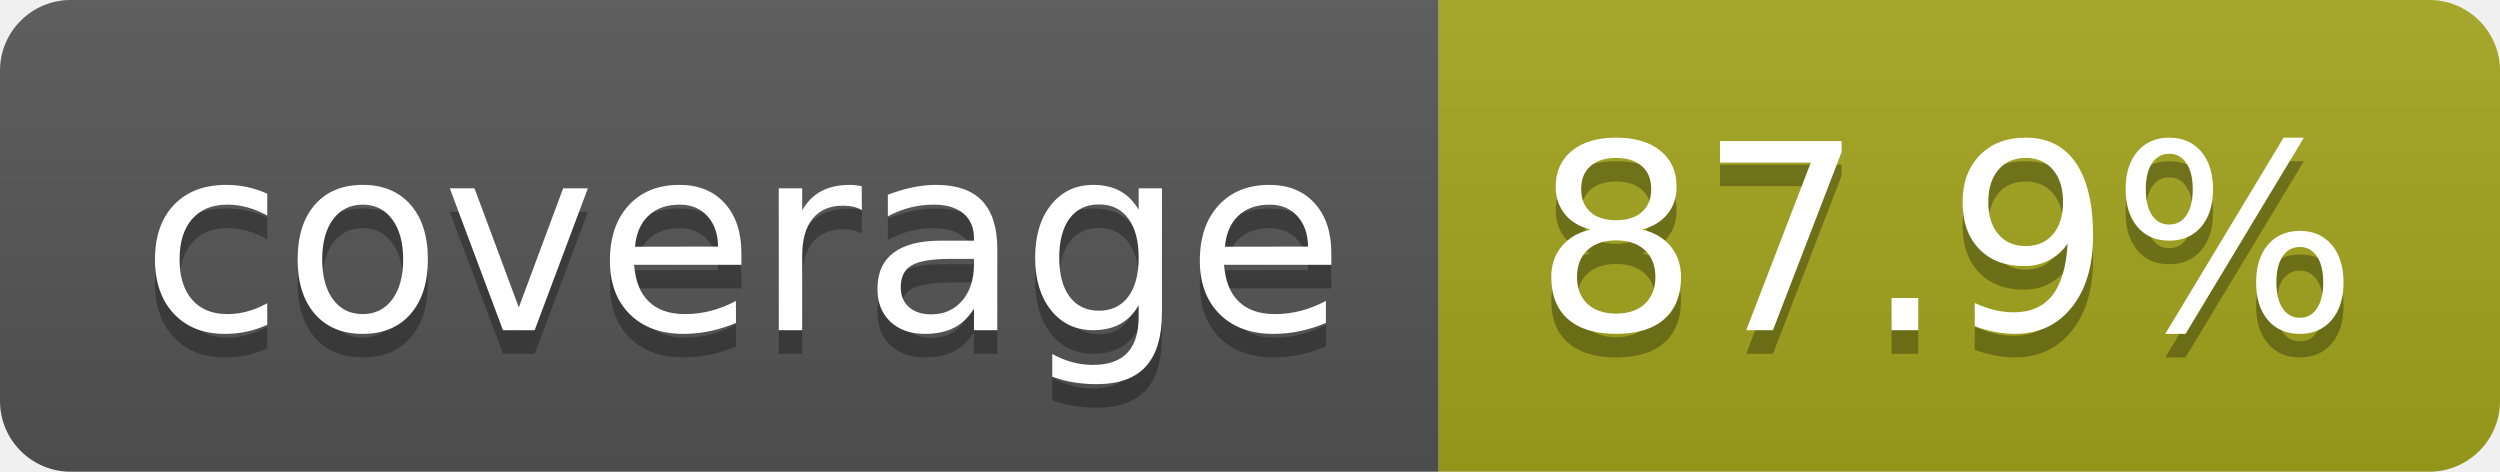
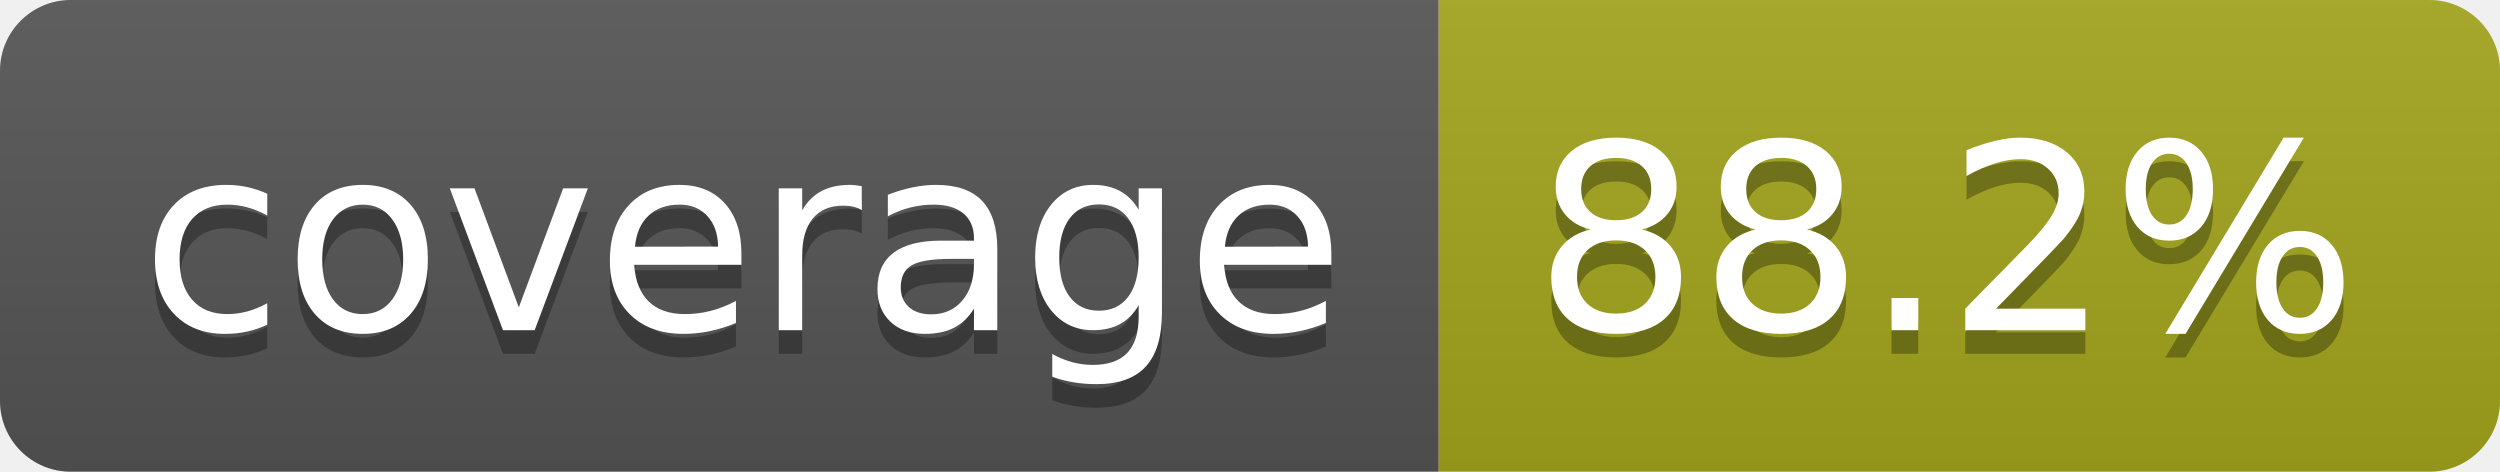
- <svg xmlns="http://www.w3.org/2000/svg" width="106" height="20" role="img" aria-label="coverage: 87.9%">
+ <svg xmlns="http://www.w3.org/2000/svg" width="106" height="20" role="img" aria-label="coverage: 88.2%">
  <linearGradient id="s" x2="0" y2="100%">
    <stop offset="0" stop-color="#bbb" stop-opacity=".1" />
    <stop offset="1" stop-opacity=".1" />
  </linearGradient>
  <clipPath id="r">
    <rect width="106" height="20" rx="3" fill="#fff" />
  </clipPath>
  <g clip-path="url(#r)">
    <rect width="61" height="20" fill="#555" />
    <rect x="61" width="45" height="20" fill="#a4a61d" />
    <rect width="106" height="20" fill="url(#s)" />
  </g>
  <g fill="#fff" text-anchor="middle" font-family="Verdana,Geneva,DejaVu Sans,sans-serif" text-rendering="geometricPrecision" font-size="110">
    <text aria-hidden="true" x="315" y="150" fill="#010101" fill-opacity=".3" transform="scale(.1)" textLength="510">coverage</text>
    <text x="315" y="140" transform="scale(.1)" fill="#fff" textLength="510">coverage</text>
-     <text aria-hidden="true" x="825" y="150" fill="#010101" fill-opacity=".3" transform="scale(.1)" textLength="350">87.9%</text>
-     <text x="825" y="140" transform="scale(.1)" fill="#fff" textLength="350">87.9%</text>
+     <text aria-hidden="true" x="825" y="150" fill="#010101" fill-opacity=".3" transform="scale(.1)" textLength="350">88.2%</text>
+     <text x="825" y="140" transform="scale(.1)" fill="#fff" textLength="350">88.2%</text>
  </g>
</svg>
